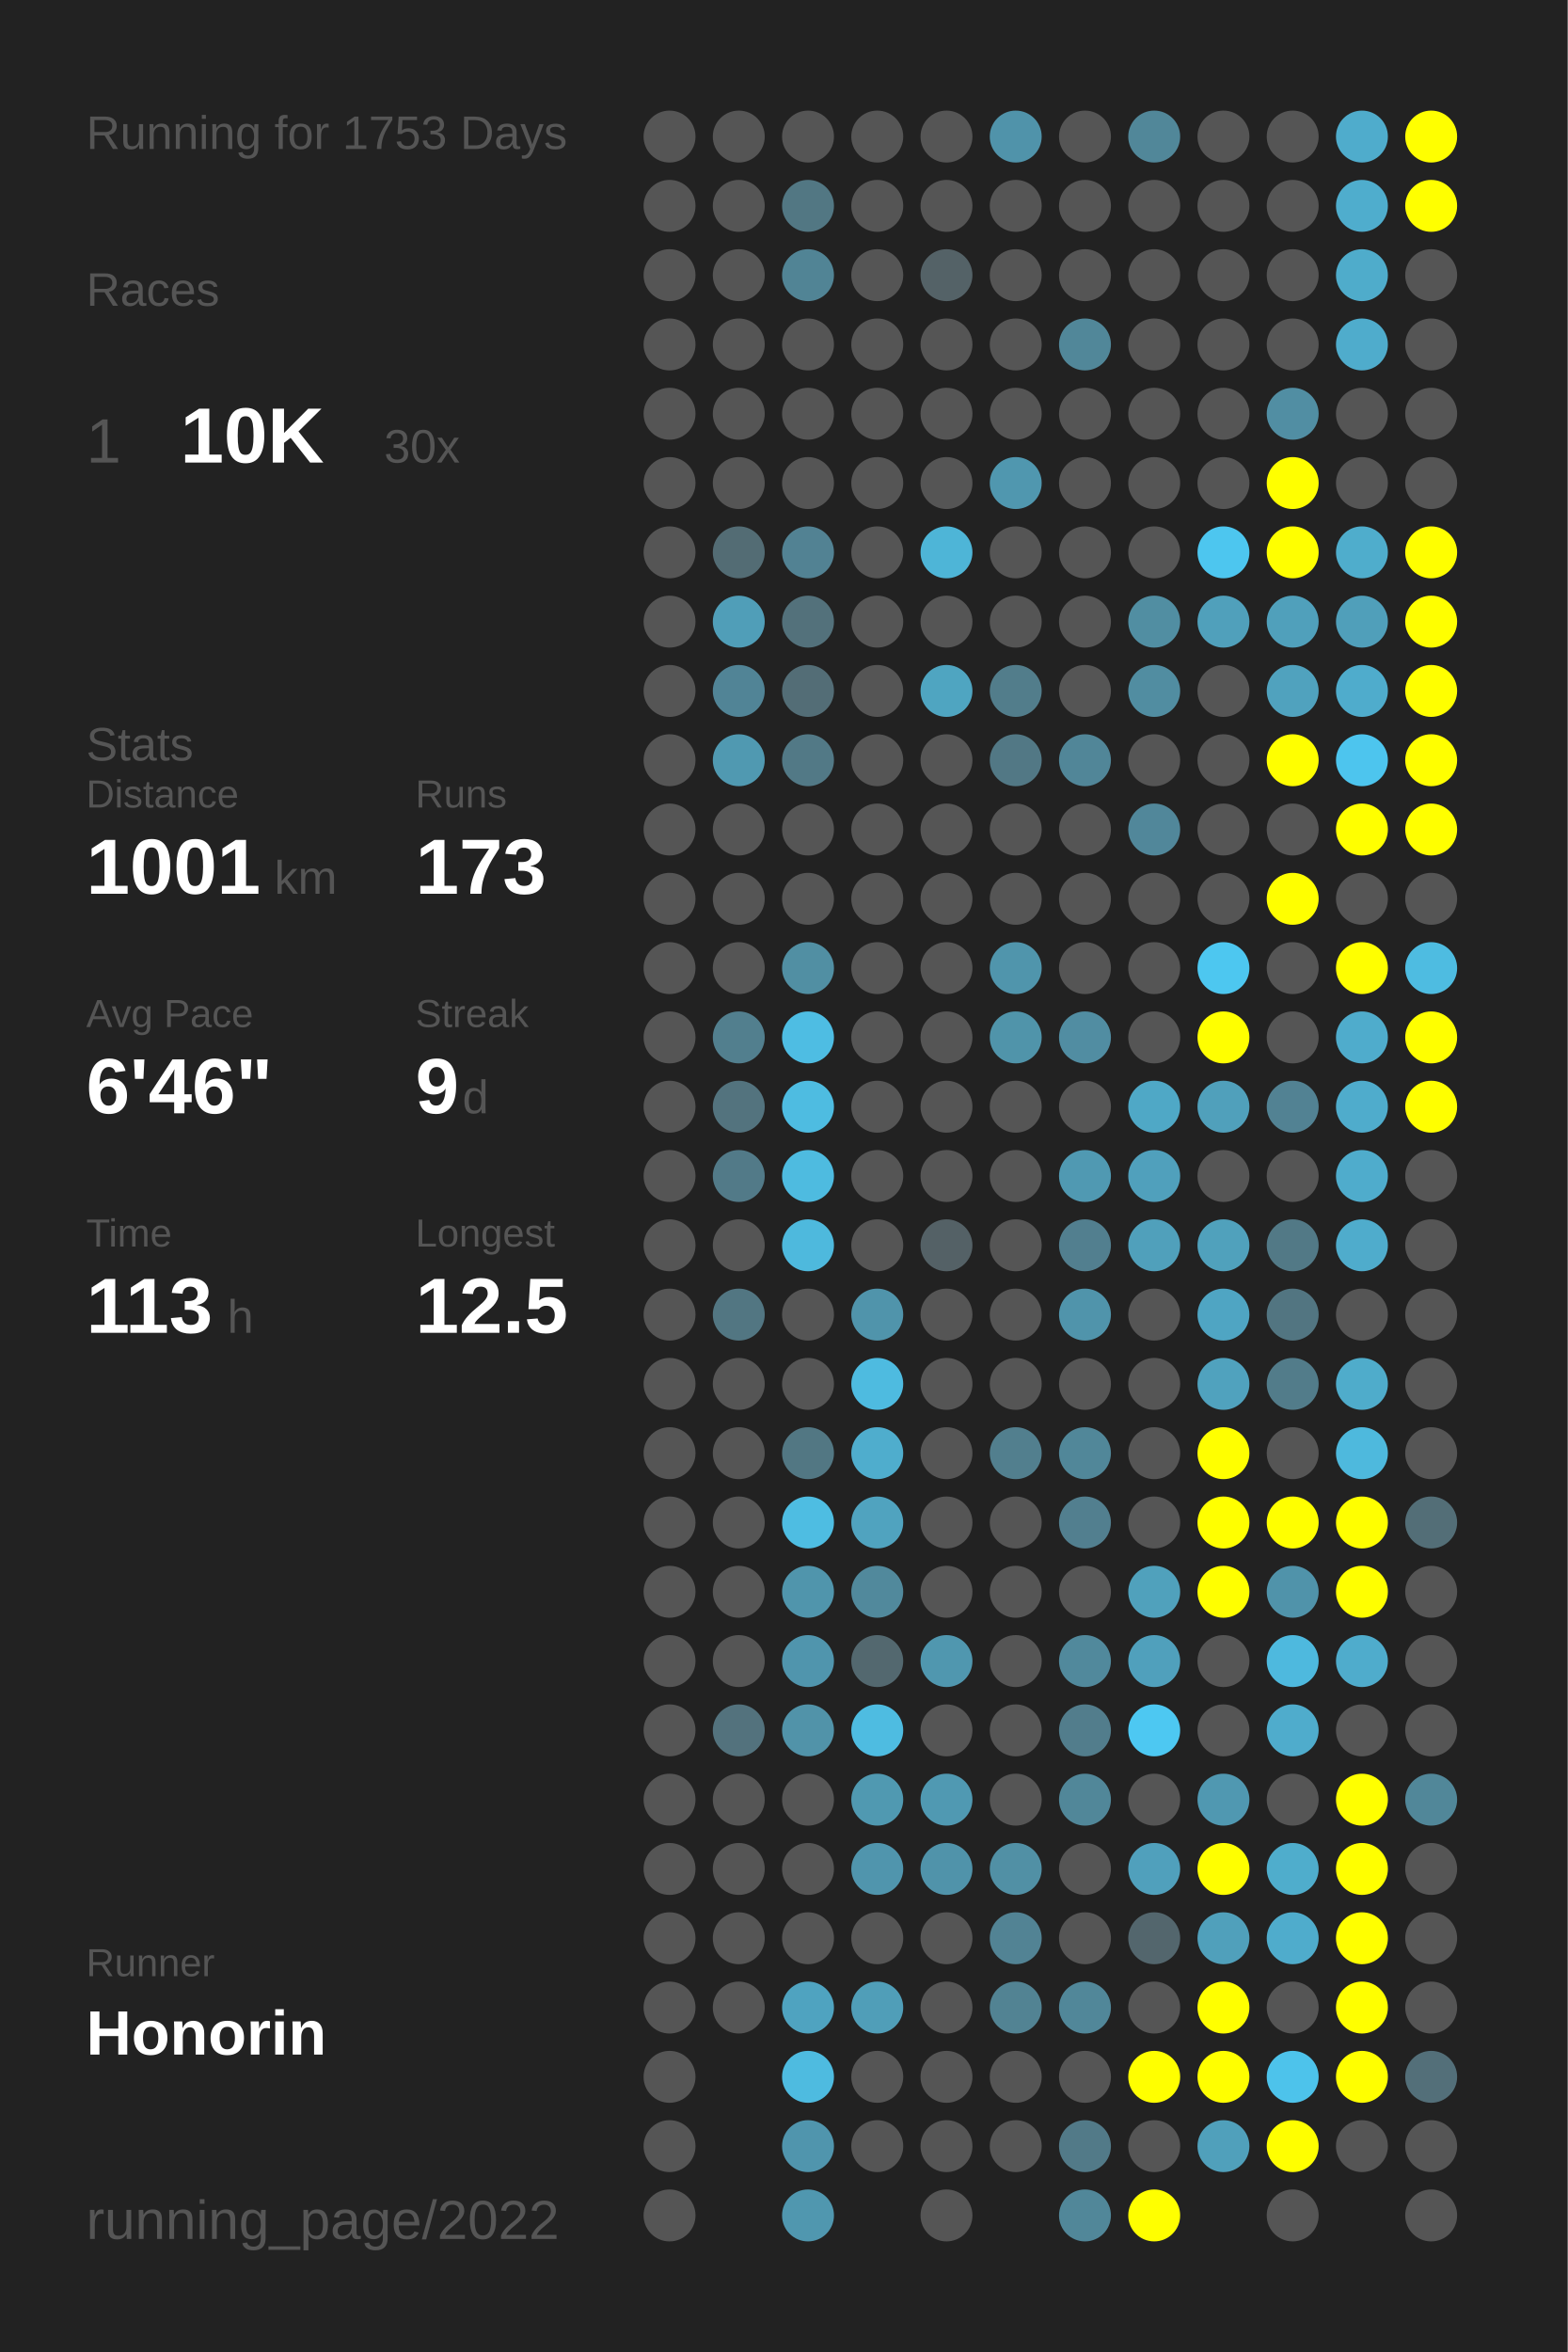
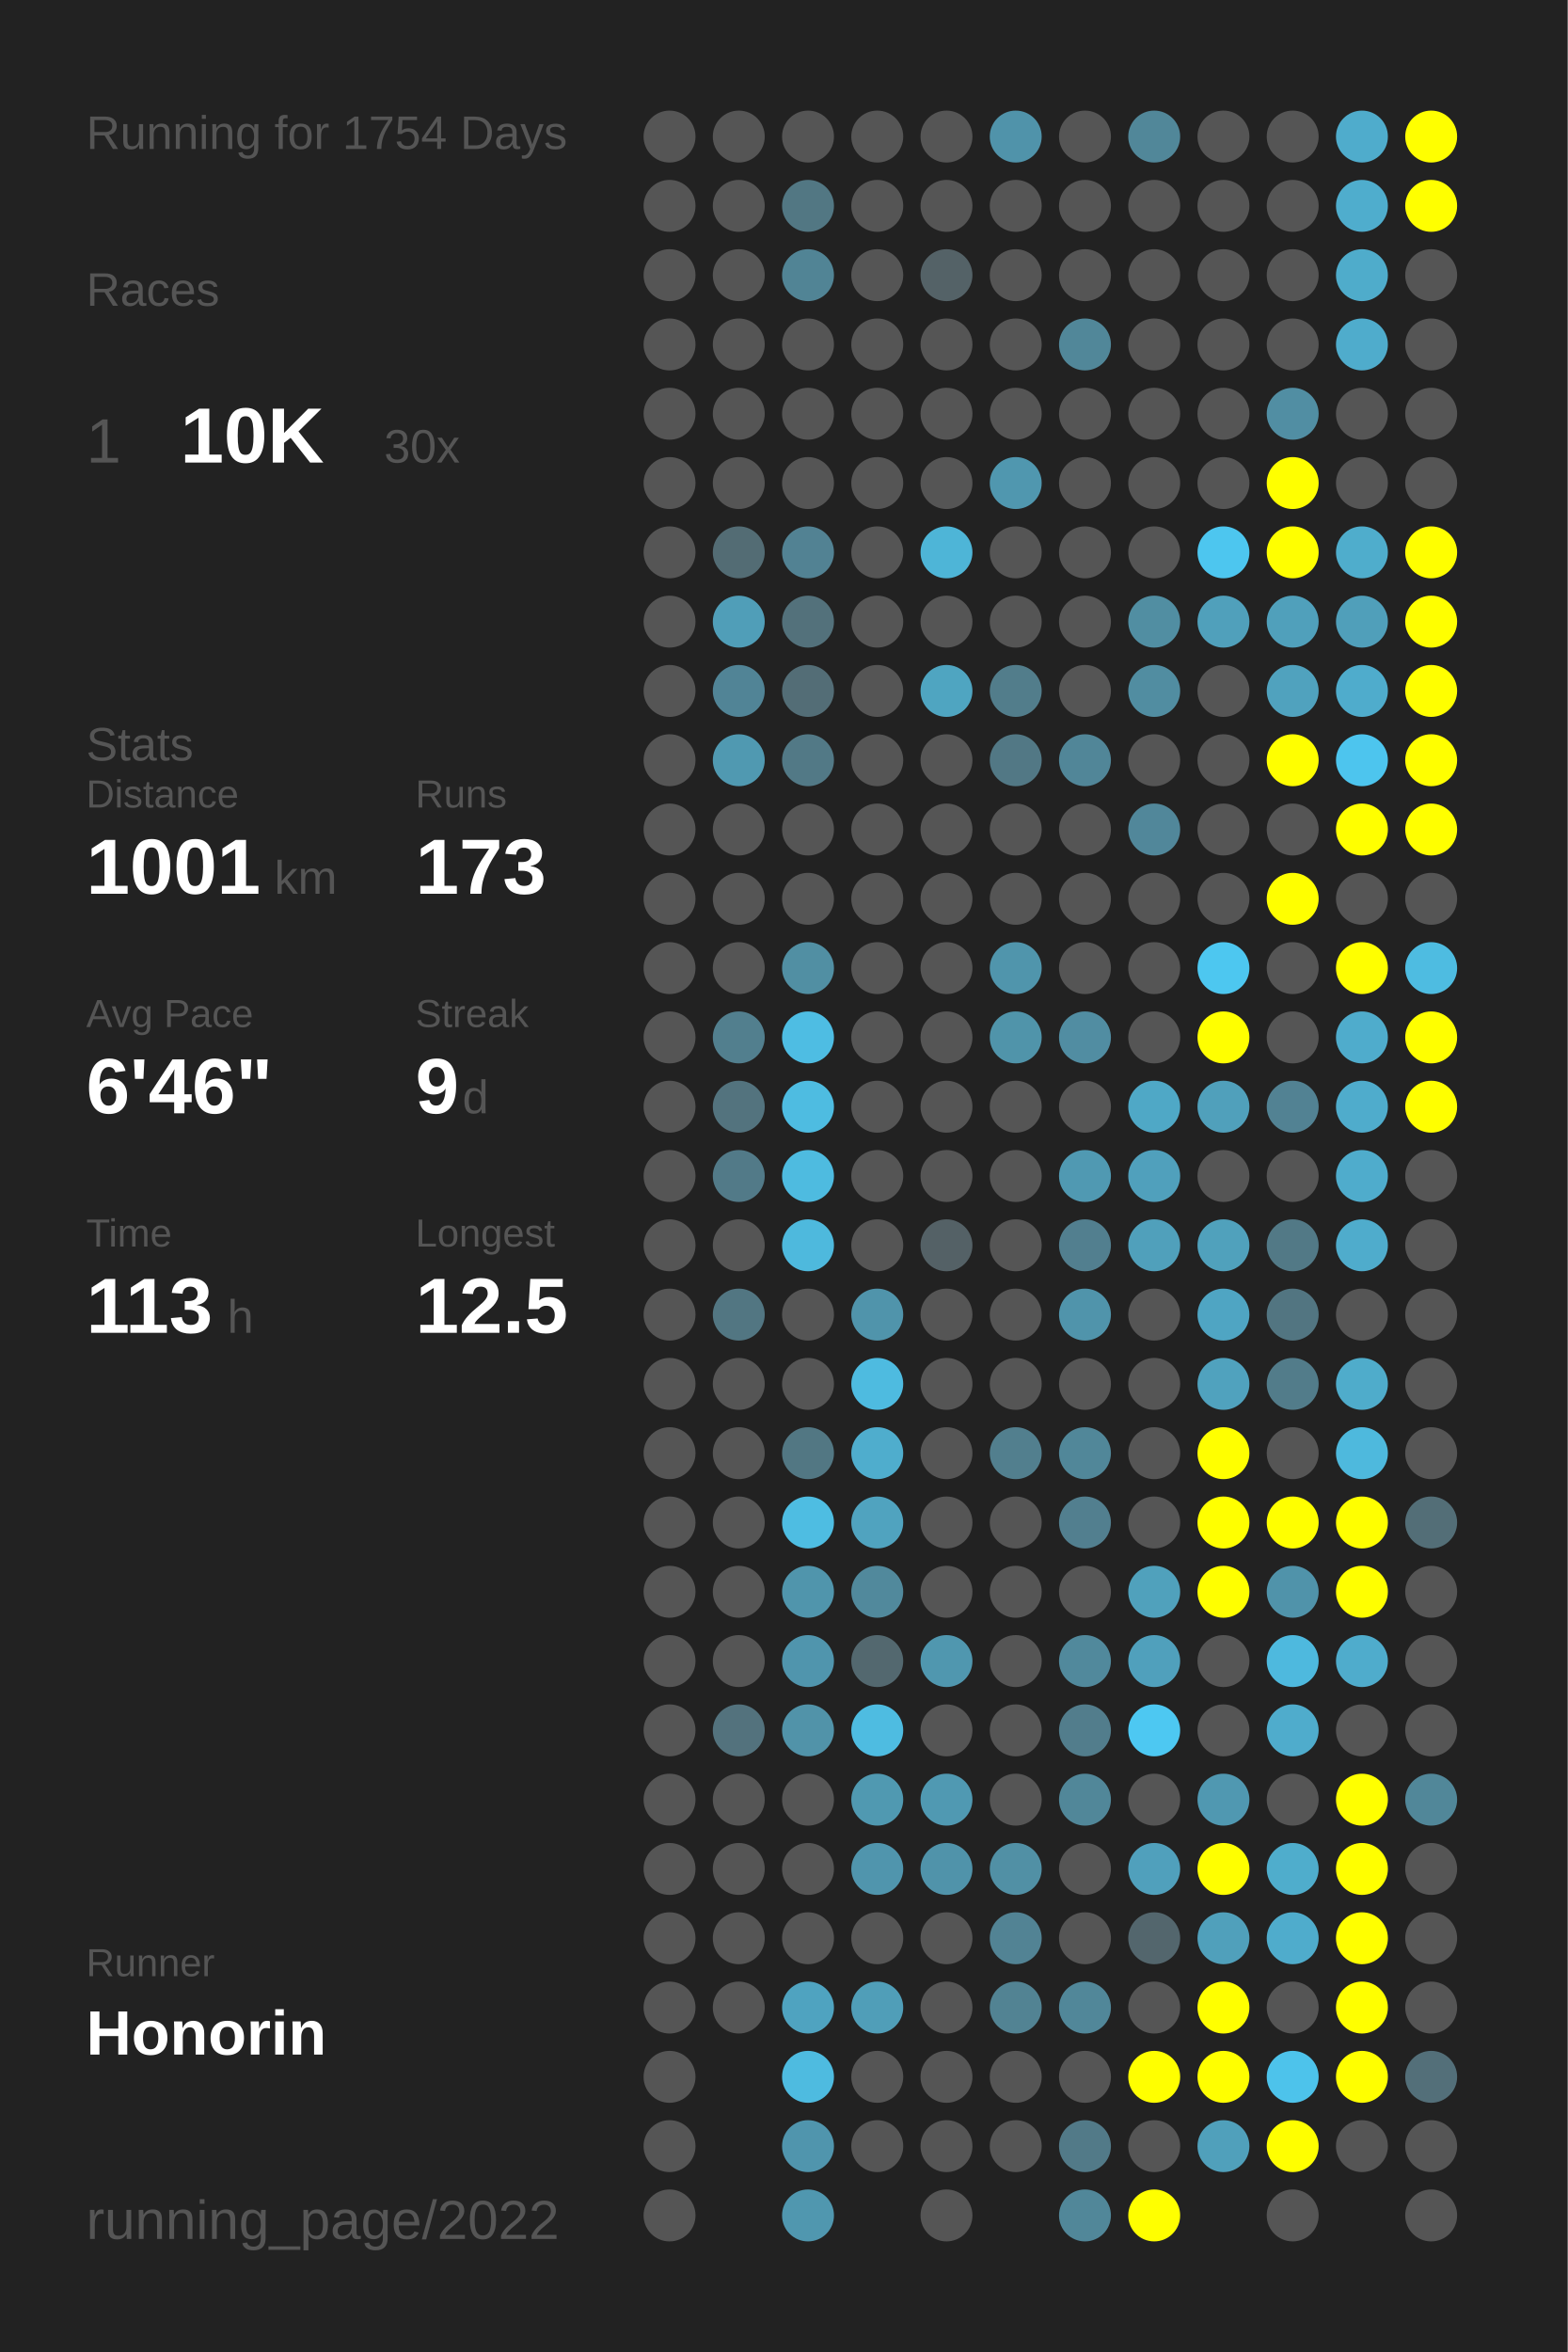
<svg xmlns="http://www.w3.org/2000/svg" baseProfile="full" height="300mm" version="1.1" viewBox="0,0,200,300" width="200mm">
  <defs />
  <rect fill="#222222" height="300" width="200" x="0" y="0" />
-   <text fill="#555555" style="font-size:6px; font-family:Arial;" x="11" y="19">Running for 1753 Days</text>
+   <text fill="#555555" style="font-size:6px; font-family:Arial;" x="11" y="19">Running for 1754 Days</text>
  <text fill="#555555" style="font-size:6px; font-family:Arial;" x="11" y="39">Races</text>
  <text fill="#555555" style="font-size:8px; font-family:Arial;" x="11" y="59">1</text>
  <text fill="#FFFFFF" style="font-size:10px; font-family:Arial; font-weight:bold;" x="23" y="59">10K</text>
  <text fill="#555555" style="font-size:6px; font-family:Arial;" x="49" y="59">30x</text>
  <text fill="#555555" style="font-size:6px; font-family:Arial;" x="11" y="97">Stats</text>
  <text fill="#555555" style="font-size:5px; font-family:Arial;" x="11" y="103">Distance</text>
  <text fill="#FFFFFF" style="font-size:10px; font-family:Arial; font-weight:bold;" x="11" y="114">1001</text>
  <text fill="#555555" style="font-size:6px; font-family:Arial;" x="35" y="114">km</text>
  <text fill="#555555" style="font-size:5px; font-family:Arial;" x="53" y="103">Runs</text>
  <text fill="#FFFFFF" style="font-size:10px; font-family:Arial; font-weight:bold;" x="53" y="114">173</text>
  <text fill="#555555" style="font-size:5px; font-family:Arial;" x="11" y="131">Avg Pace</text>
  <text fill="#FFFFFF" style="font-size:10px; font-family:Arial; font-weight:bold;" x="11" y="142">6'46"</text>
  <text fill="#555555" style="font-size:5px; font-family:Arial;" x="53" y="131">Streak</text>
  <text fill="#FFFFFF" style="font-size:10px; font-family:Arial; font-weight:bold;" x="53" y="142">9</text>
  <text fill="#555555" style="font-size:6px; font-family:Arial;" x="59" y="142">d</text>
  <text fill="#555555" style="font-size:5px; font-family:Arial;" x="11" y="159">Time</text>
  <text fill="#FFFFFF" style="font-size:10px; font-family:Arial; font-weight:bold;" x="11" y="170">113</text>
  <text fill="#555555" style="font-size:6px; font-family:Arial;" x="29" y="170">h</text>
  <text fill="#555555" style="font-size:5px; font-family:Arial;" x="53" y="159">Longest</text>
  <text fill="#FFFFFF" style="font-size:10px; font-family:Arial; font-weight:bold;" x="53" y="170">12.5</text>
  <text fill="#555555" style="font-size:5px; font-family:Arial;" x="11" y="252.065">Runner</text>
  <text fill="#FFFFFF" style="font-size:8px; font-family:Arial; font-weight:bold;" x="11" y="262.065">Honorin</text>
  <text fill="#555555" style="font-size:7px; font-family:Arial;" x="11" y="285.581">running_page/2022</text>
  <circle cx="85.417" cy="17.419" fill="#555555" r="3.312" />
  <circle cx="85.417" cy="26.258" fill="#555555" r="3.312" />
  <circle cx="85.417" cy="35.097" fill="#555555" r="3.312" />
  <circle cx="85.417" cy="43.935" fill="#555555" r="3.312" />
  <circle cx="85.417" cy="52.774" fill="#555555" r="3.312" />
  <circle cx="85.417" cy="61.613" fill="#555555" r="3.312" />
  <circle cx="85.417" cy="70.452" fill="#555555" r="3.312" />
  <circle cx="85.417" cy="79.29" fill="#555555" r="3.312" />
  <circle cx="85.417" cy="88.129" fill="#555555" r="3.312" />
  <circle cx="85.417" cy="96.968" fill="#555555" r="3.312" />
  <circle cx="85.417" cy="105.806" fill="#555555" r="3.312" />
  <circle cx="85.417" cy="114.645" fill="#555555" r="3.312" />
  <circle cx="85.417" cy="123.484" fill="#555555" r="3.312" />
  <circle cx="85.417" cy="132.323" fill="#555555" r="3.312" />
  <circle cx="85.417" cy="141.161" fill="#555555" r="3.312" />
  <circle cx="85.417" cy="150" fill="#555555" r="3.312" />
  <circle cx="85.417" cy="158.839" fill="#555555" r="3.312" />
  <circle cx="85.417" cy="167.677" fill="#555555" r="3.312" />
  <circle cx="85.417" cy="176.516" fill="#555555" r="3.312" />
  <circle cx="85.417" cy="185.355" fill="#555555" r="3.312" />
  <circle cx="85.417" cy="194.194" fill="#555555" r="3.312" />
  <circle cx="85.417" cy="203.032" fill="#555555" r="3.312" />
  <circle cx="85.417" cy="211.871" fill="#555555" r="3.312" />
  <circle cx="85.417" cy="220.71" fill="#555555" r="3.312" />
  <circle cx="85.417" cy="229.548" fill="#555555" r="3.312" />
  <circle cx="85.417" cy="238.387" fill="#555555" r="3.312" />
  <circle cx="85.417" cy="247.226" fill="#555555" r="3.312" />
  <circle cx="85.417" cy="256.065" fill="#555555" r="3.312" />
  <circle cx="85.417" cy="264.903" fill="#555555" r="3.312" />
  <circle cx="85.417" cy="273.742" fill="#555555" r="3.312" />
  <circle cx="85.417" cy="282.581" fill="#555555" r="3.312" />
  <circle cx="94.25" cy="17.419" fill="#555555" r="3.312" />
  <circle cx="94.25" cy="26.258" fill="#555555" r="3.312" />
  <circle cx="94.25" cy="35.097" fill="#555555" r="3.312" />
  <circle cx="94.25" cy="43.935" fill="#555555" r="3.312" />
  <circle cx="94.25" cy="52.774" fill="#555555" r="3.312" />
  <circle cx="94.25" cy="61.613" fill="#555555" r="3.312" />
  <circle cx="94.25" cy="70.452" fill="#536c74" r="3.312" />
  <circle cx="94.25" cy="79.29" fill="#509eb8" r="3.312" />
  <circle cx="94.25" cy="88.129" fill="#518496" r="3.312" />
  <circle cx="94.25" cy="96.968" fill="#5099b1" r="3.312" />
  <circle cx="94.25" cy="105.806" fill="#555555" r="3.312" />
  <circle cx="94.25" cy="114.645" fill="#555555" r="3.312" />
  <circle cx="94.25" cy="123.484" fill="#555555" r="3.312" />
  <circle cx="94.25" cy="132.323" fill="#527f8e" r="3.312" />
  <circle cx="94.25" cy="141.161" fill="#53737e" r="3.312" />
  <circle cx="94.25" cy="150" fill="#527a88" r="3.312" />
  <circle cx="94.25" cy="158.839" fill="#555555" r="3.312" />
  <circle cx="94.25" cy="167.677" fill="#527682" r="3.312" />
  <circle cx="94.25" cy="176.516" fill="#555555" r="3.312" />
  <circle cx="94.25" cy="185.355" fill="#555555" r="3.312" />
  <circle cx="94.25" cy="194.194" fill="#555555" r="3.312" />
  <circle cx="94.25" cy="203.032" fill="#555555" r="3.312" />
  <circle cx="94.25" cy="211.871" fill="#555555" r="3.312" />
  <circle cx="94.25" cy="220.71" fill="#53727d" r="3.312" />
  <circle cx="94.25" cy="229.548" fill="#555555" r="3.312" />
  <circle cx="94.25" cy="238.387" fill="#555555" r="3.312" />
  <circle cx="94.25" cy="247.226" fill="#555555" r="3.312" />
  <circle cx="94.25" cy="256.065" fill="#555555" r="3.312" />
  <circle cx="103.083" cy="17.419" fill="#555555" r="3.312" />
  <circle cx="103.083" cy="26.258" fill="#527783" r="3.312" />
  <circle cx="103.083" cy="35.097" fill="#518495" r="3.312" />
  <circle cx="103.083" cy="43.935" fill="#555555" r="3.312" />
  <circle cx="103.083" cy="52.774" fill="#555555" r="3.312" />
  <circle cx="103.083" cy="61.613" fill="#555555" r="3.312" />
  <circle cx="103.083" cy="70.452" fill="#528293" r="3.312" />
  <circle cx="103.083" cy="79.29" fill="#53717b" r="3.312" />
  <circle cx="103.083" cy="88.129" fill="#536d76" r="3.312" />
  <circle cx="103.083" cy="96.968" fill="#527986" r="3.312" />
  <circle cx="103.083" cy="105.806" fill="#555555" r="3.312" />
  <circle cx="103.083" cy="114.645" fill="#555555" r="3.312" />
  <circle cx="103.083" cy="123.484" fill="#518fa3" r="3.312" />
  <circle cx="103.083" cy="132.323" fill="#4ebde3" r="3.312" />
  <circle cx="103.083" cy="141.161" fill="#4ebce1" r="3.312" />
  <circle cx="103.083" cy="150" fill="#4ebbe0" r="3.312" />
  <circle cx="103.083" cy="158.839" fill="#4eb9dd" r="3.312" />
  <circle cx="103.083" cy="167.677" fill="#555555" r="3.312" />
  <circle cx="103.083" cy="176.516" fill="#555555" r="3.312" />
  <circle cx="103.083" cy="185.355" fill="#527783" r="3.312" />
  <circle cx="103.083" cy="194.194" fill="#4ebde2" r="3.312" />
  <circle cx="103.083" cy="203.032" fill="#5095ac" r="3.312" />
  <circle cx="103.083" cy="211.871" fill="#5095ad" r="3.312" />
  <circle cx="103.083" cy="220.71" fill="#5193a9" r="3.312" />
  <circle cx="103.083" cy="229.548" fill="#555555" r="3.312" />
  <circle cx="103.083" cy="238.387" fill="#555555" r="3.312" />
  <circle cx="103.083" cy="247.226" fill="#555555" r="3.312" />
  <circle cx="103.083" cy="256.065" fill="#4fa3c0" r="3.312" />
  <circle cx="103.083" cy="264.903" fill="#4ebbe0" r="3.312" />
  <circle cx="103.083" cy="273.742" fill="#5095ad" r="3.312" />
  <circle cx="103.083" cy="282.581" fill="#5097af" r="3.312" />
  <circle cx="111.917" cy="17.419" fill="#555555" r="3.312" />
  <circle cx="111.917" cy="26.258" fill="#555555" r="3.312" />
  <circle cx="111.917" cy="35.097" fill="#555555" r="3.312" />
  <circle cx="111.917" cy="43.935" fill="#555555" r="3.312" />
  <circle cx="111.917" cy="52.774" fill="#555555" r="3.312" />
  <circle cx="111.917" cy="61.613" fill="#555555" r="3.312" />
  <circle cx="111.917" cy="70.452" fill="#555555" r="3.312" />
  <circle cx="111.917" cy="79.29" fill="#555555" r="3.312" />
  <circle cx="111.917" cy="88.129" fill="#555555" r="3.312" />
  <circle cx="111.917" cy="96.968" fill="#555555" r="3.312" />
  <circle cx="111.917" cy="105.806" fill="#555555" r="3.312" />
  <circle cx="111.917" cy="114.645" fill="#555555" r="3.312" />
  <circle cx="111.917" cy="123.484" fill="#555555" r="3.312" />
  <circle cx="111.917" cy="132.323" fill="#555555" r="3.312" />
  <circle cx="111.917" cy="141.161" fill="#555555" r="3.312" />
  <circle cx="111.917" cy="150" fill="#555555" r="3.312" />
  <circle cx="111.917" cy="158.839" fill="#555555" r="3.312" />
  <circle cx="111.917" cy="167.677" fill="#5094ab" r="3.312" />
  <circle cx="111.917" cy="176.516" fill="#4ebbe0" r="3.312" />
  <circle cx="111.917" cy="185.355" fill="#4fadcd" r="3.312" />
  <circle cx="111.917" cy="194.194" fill="#50a3bf" r="3.312" />
  <circle cx="111.917" cy="203.032" fill="#51899c" r="3.312" />
  <circle cx="111.917" cy="211.871" fill="#53686f" r="3.312" />
  <circle cx="111.917" cy="220.71" fill="#4ebce1" r="3.312" />
  <circle cx="111.917" cy="229.548" fill="#5099b1" r="3.312" />
  <circle cx="111.917" cy="238.387" fill="#5095ad" r="3.312" />
  <circle cx="111.917" cy="247.226" fill="#555555" r="3.312" />
  <circle cx="111.917" cy="256.065" fill="#509eb8" r="3.312" />
  <circle cx="111.917" cy="264.903" fill="#555555" r="3.312" />
  <circle cx="111.917" cy="273.742" fill="#555555" r="3.312" />
  <circle cx="120.75" cy="17.419" fill="#555555" r="3.312" />
  <circle cx="120.75" cy="26.258" fill="#555555" r="3.312" />
  <circle cx="120.75" cy="35.097" fill="#546267" r="3.312" />
  <circle cx="120.75" cy="43.935" fill="#555555" r="3.312" />
  <circle cx="120.75" cy="52.774" fill="#555555" r="3.312" />
  <circle cx="120.75" cy="61.613" fill="#555555" r="3.312" />
  <circle cx="120.75" cy="70.452" fill="#4eb5d7" r="3.312" />
  <circle cx="120.75" cy="79.29" fill="#555555" r="3.312" />
  <circle cx="120.75" cy="88.129" fill="#4fa5c1" r="3.312" />
  <circle cx="120.75" cy="96.968" fill="#555555" r="3.312" />
  <circle cx="120.75" cy="105.806" fill="#555555" r="3.312" />
  <circle cx="120.75" cy="114.645" fill="#555555" r="3.312" />
  <circle cx="120.75" cy="123.484" fill="#555555" r="3.312" />
  <circle cx="120.75" cy="132.323" fill="#555555" r="3.312" />
  <circle cx="120.75" cy="141.161" fill="#555555" r="3.312" />
  <circle cx="120.75" cy="150" fill="#555555" r="3.312" />
  <circle cx="120.75" cy="158.839" fill="#546166" r="3.312" />
  <circle cx="120.75" cy="167.677" fill="#555555" r="3.312" />
  <circle cx="120.75" cy="176.516" fill="#555555" r="3.312" />
  <circle cx="120.75" cy="185.355" fill="#555555" r="3.312" />
  <circle cx="120.75" cy="194.194" fill="#555555" r="3.312" />
  <circle cx="120.75" cy="203.032" fill="#555555" r="3.312" />
  <circle cx="120.75" cy="211.871" fill="#5097af" r="3.312" />
  <circle cx="120.75" cy="220.71" fill="#555555" r="3.312" />
  <circle cx="120.75" cy="229.548" fill="#5099b2" r="3.312" />
  <circle cx="120.75" cy="238.387" fill="#5093aa" r="3.312" />
  <circle cx="120.75" cy="247.226" fill="#555555" r="3.312" />
  <circle cx="120.75" cy="256.065" fill="#555555" r="3.312" />
  <circle cx="120.75" cy="264.903" fill="#555555" r="3.312" />
  <circle cx="120.75" cy="273.742" fill="#555555" r="3.312" />
  <circle cx="120.75" cy="282.581" fill="#555555" r="3.312" />
  <circle cx="129.583" cy="17.419" fill="#5093aa" r="3.312" />
  <circle cx="129.583" cy="26.258" fill="#555555" r="3.312" />
  <circle cx="129.583" cy="35.097" fill="#555555" r="3.312" />
  <circle cx="129.583" cy="43.935" fill="#555555" r="3.312" />
  <circle cx="129.583" cy="52.774" fill="#555555" r="3.312" />
  <circle cx="129.583" cy="61.613" fill="#5097af" r="3.312" />
  <circle cx="129.583" cy="70.452" fill="#555555" r="3.312" />
  <circle cx="129.583" cy="79.29" fill="#555555" r="3.312" />
  <circle cx="129.583" cy="88.129" fill="#527d8b" r="3.312" />
  <circle cx="129.583" cy="96.968" fill="#527885" r="3.312" />
  <circle cx="129.583" cy="105.806" fill="#555555" r="3.312" />
  <circle cx="129.583" cy="114.645" fill="#555555" r="3.312" />
  <circle cx="129.583" cy="123.484" fill="#5095ac" r="3.312" />
  <circle cx="129.583" cy="132.323" fill="#5094aa" r="3.312" />
  <circle cx="129.583" cy="141.161" fill="#555555" r="3.312" />
  <circle cx="129.583" cy="150" fill="#555555" r="3.312" />
  <circle cx="129.583" cy="158.839" fill="#555555" r="3.312" />
  <circle cx="129.583" cy="167.677" fill="#555555" r="3.312" />
  <circle cx="129.583" cy="176.516" fill="#555555" r="3.312" />
  <circle cx="129.583" cy="185.355" fill="#527f8e" r="3.312" />
  <circle cx="129.583" cy="194.194" fill="#555555" r="3.312" />
  <circle cx="129.583" cy="203.032" fill="#555555" r="3.312" />
  <circle cx="129.583" cy="211.871" fill="#555555" r="3.312" />
  <circle cx="129.583" cy="220.71" fill="#555555" r="3.312" />
  <circle cx="129.583" cy="229.548" fill="#555555" r="3.312" />
  <circle cx="129.583" cy="238.387" fill="#5190a5" r="3.312" />
  <circle cx="129.583" cy="247.226" fill="#528394" r="3.312" />
  <circle cx="129.583" cy="256.065" fill="#528393" r="3.312" />
  <circle cx="129.583" cy="264.903" fill="#555555" r="3.312" />
  <circle cx="129.583" cy="273.742" fill="#555555" r="3.312" />
  <circle cx="138.417" cy="17.419" fill="#555555" r="3.312" />
  <circle cx="138.417" cy="26.258" fill="#555555" r="3.312" />
  <circle cx="138.417" cy="35.097" fill="#555555" r="3.312" />
  <circle cx="138.417" cy="43.935" fill="#518799" r="3.312" />
  <circle cx="138.417" cy="52.774" fill="#555555" r="3.312" />
  <circle cx="138.417" cy="61.613" fill="#555555" r="3.312" />
  <circle cx="138.417" cy="70.452" fill="#555555" r="3.312" />
  <circle cx="138.417" cy="79.29" fill="#555555" r="3.312" />
  <circle cx="138.417" cy="88.129" fill="#555555" r="3.312" />
  <circle cx="138.417" cy="96.968" fill="#518698" r="3.312" />
  <circle cx="138.417" cy="105.806" fill="#555555" r="3.312" />
  <circle cx="138.417" cy="114.645" fill="#555555" r="3.312" />
  <circle cx="138.417" cy="123.484" fill="#555555" r="3.312" />
  <circle cx="138.417" cy="132.323" fill="#518da2" r="3.312" />
  <circle cx="138.417" cy="141.161" fill="#555555" r="3.312" />
  <circle cx="138.417" cy="150" fill="#5099b2" r="3.312" />
  <circle cx="138.417" cy="158.839" fill="#527f8f" r="3.312" />
  <circle cx="138.417" cy="167.677" fill="#5094ab" r="3.312" />
  <circle cx="138.417" cy="176.516" fill="#555555" r="3.312" />
  <circle cx="138.417" cy="185.355" fill="#518799" r="3.312" />
  <circle cx="138.417" cy="194.194" fill="#527f8f" r="3.312" />
  <circle cx="138.417" cy="203.032" fill="#555555" r="3.312" />
  <circle cx="138.417" cy="211.871" fill="#51899c" r="3.312" />
  <circle cx="138.417" cy="220.71" fill="#527d8c" r="3.312" />
  <circle cx="138.417" cy="229.548" fill="#518799" r="3.312" />
  <circle cx="138.417" cy="238.387" fill="#555555" r="3.312" />
  <circle cx="138.417" cy="247.226" fill="#555555" r="3.312" />
  <circle cx="138.417" cy="256.065" fill="#518799" r="3.312" />
  <circle cx="138.417" cy="264.903" fill="#555555" r="3.312" />
  <circle cx="138.417" cy="273.742" fill="#527a88" r="3.312" />
  <circle cx="138.417" cy="282.581" fill="#518799" r="3.312" />
  <circle cx="147.25" cy="17.419" fill="#518799" r="3.312" />
  <circle cx="147.25" cy="26.258" fill="#555555" r="3.312" />
  <circle cx="147.25" cy="35.097" fill="#555555" r="3.312" />
  <circle cx="147.25" cy="43.935" fill="#555555" r="3.312" />
  <circle cx="147.25" cy="52.774" fill="#555555" r="3.312" />
  <circle cx="147.25" cy="61.613" fill="#555555" r="3.312" />
  <circle cx="147.25" cy="70.452" fill="#555555" r="3.312" />
  <circle cx="147.25" cy="79.29" fill="#518ea2" r="3.312" />
  <circle cx="147.25" cy="88.129" fill="#518da1" r="3.312" />
  <circle cx="147.25" cy="96.968" fill="#555555" r="3.312" />
  <circle cx="147.25" cy="105.806" fill="#51879a" r="3.312" />
  <circle cx="147.25" cy="114.645" fill="#555555" r="3.312" />
  <circle cx="147.25" cy="123.484" fill="#555555" r="3.312" />
  <circle cx="147.25" cy="132.323" fill="#555555" r="3.312" />
  <circle cx="147.25" cy="141.161" fill="#4fa8c6" r="3.312" />
  <circle cx="147.25" cy="150" fill="#50a0bc" r="3.312" />
  <circle cx="147.25" cy="158.839" fill="#50a0bb" r="3.312" />
  <circle cx="147.25" cy="167.677" fill="#555555" r="3.312" />
  <circle cx="147.25" cy="176.516" fill="#555555" r="3.312" />
  <circle cx="147.25" cy="185.355" fill="#555555" r="3.312" />
  <circle cx="147.25" cy="194.194" fill="#555555" r="3.312" />
  <circle cx="147.25" cy="203.032" fill="#50a1bc" r="3.312" />
  <circle cx="147.25" cy="211.871" fill="#50a0bc" r="3.312" />
  <circle cx="147.25" cy="220.71" fill="#4dc8f2" r="3.312" />
  <circle cx="147.25" cy="229.548" fill="#555555" r="3.312" />
  <circle cx="147.25" cy="238.387" fill="#50a0bc" r="3.312" />
  <circle cx="147.25" cy="247.226" fill="#53666d" r="3.312" />
  <circle cx="147.25" cy="256.065" fill="#555555" r="3.312" />
  <circle cx="147.25" cy="264.903" fill="#FFFF00" r="3.312" />
  <circle cx="147.25" cy="273.742" fill="#555555" r="3.312" />
  <circle cx="147.25" cy="282.581" fill="#FFFF00" r="3.312" />
  <circle cx="156.083" cy="17.419" fill="#555555" r="3.312" />
  <circle cx="156.083" cy="26.258" fill="#555555" r="3.312" />
  <circle cx="156.083" cy="35.097" fill="#555555" r="3.312" />
  <circle cx="156.083" cy="43.935" fill="#555555" r="3.312" />
  <circle cx="156.083" cy="52.774" fill="#555555" r="3.312" />
  <circle cx="156.083" cy="61.613" fill="#555555" r="3.312" />
  <circle cx="156.083" cy="70.452" fill="#4dc6ef" r="3.312" />
  <circle cx="156.083" cy="79.29" fill="#50a0bb" r="3.312" />
  <circle cx="156.083" cy="88.129" fill="#555555" r="3.312" />
  <circle cx="156.083" cy="96.968" fill="#555555" r="3.312" />
  <circle cx="156.083" cy="105.806" fill="#555555" r="3.312" />
  <circle cx="156.083" cy="114.645" fill="#555555" r="3.312" />
  <circle cx="156.083" cy="123.484" fill="#4dc7f0" r="3.312" />
  <circle cx="156.083" cy="132.323" fill="#FFFF00" r="3.312" />
  <circle cx="156.083" cy="141.161" fill="#50a0bb" r="3.312" />
  <circle cx="156.083" cy="150" fill="#555555" r="3.312" />
  <circle cx="156.083" cy="158.839" fill="#50a1bc" r="3.312" />
  <circle cx="156.083" cy="167.677" fill="#4fa5c3" r="3.312" />
  <circle cx="156.083" cy="176.516" fill="#50a2be" r="3.312" />
  <circle cx="156.083" cy="185.355" fill="#FFFF00" r="3.312" />
  <circle cx="156.083" cy="194.194" fill="#FFFF00" r="3.312" />
  <circle cx="156.083" cy="203.032" fill="#FFFF00" r="3.312" />
  <circle cx="156.083" cy="211.871" fill="#555555" r="3.312" />
  <circle cx="156.083" cy="220.71" fill="#555555" r="3.312" />
  <circle cx="156.083" cy="229.548" fill="#5098b1" r="3.312" />
  <circle cx="156.083" cy="238.387" fill="#FFFF00" r="3.312" />
  <circle cx="156.083" cy="247.226" fill="#50a0bb" r="3.312" />
  <circle cx="156.083" cy="256.065" fill="#FFFF00" r="3.312" />
  <circle cx="156.083" cy="264.903" fill="#FFFF00" r="3.312" />
  <circle cx="156.083" cy="273.742" fill="#50a0bb" r="3.312" />
  <circle cx="164.917" cy="17.419" fill="#555555" r="3.312" />
  <circle cx="164.917" cy="26.258" fill="#555555" r="3.312" />
  <circle cx="164.917" cy="35.097" fill="#555555" r="3.312" />
  <circle cx="164.917" cy="43.935" fill="#555555" r="3.312" />
  <circle cx="164.917" cy="52.774" fill="#518ea3" r="3.312" />
  <circle cx="164.917" cy="61.613" fill="#FFFF00" r="3.312" />
  <circle cx="164.917" cy="70.452" fill="#FFFF00" r="3.312" />
  <circle cx="164.917" cy="79.29" fill="#50a0bb" r="3.312" />
  <circle cx="164.917" cy="88.129" fill="#50a2be" r="3.312" />
  <circle cx="164.917" cy="96.968" fill="#FFFF00" r="3.312" />
  <circle cx="164.917" cy="105.806" fill="#555555" r="3.312" />
  <circle cx="164.917" cy="114.645" fill="#FFFF00" r="3.312" />
  <circle cx="164.917" cy="123.484" fill="#555555" r="3.312" />
  <circle cx="164.917" cy="132.323" fill="#555555" r="3.312" />
  <circle cx="164.917" cy="141.161" fill="#528293" r="3.312" />
  <circle cx="164.917" cy="150" fill="#555555" r="3.312" />
  <circle cx="164.917" cy="158.839" fill="#527986" r="3.312" />
  <circle cx="164.917" cy="167.677" fill="#527581" r="3.312" />
  <circle cx="164.917" cy="176.516" fill="#527c8a" r="3.312" />
  <circle cx="164.917" cy="185.355" fill="#555555" r="3.312" />
  <circle cx="164.917" cy="194.194" fill="#FFFF00" r="3.312" />
  <circle cx="164.917" cy="203.032" fill="#5093aa" r="3.312" />
  <circle cx="164.917" cy="211.871" fill="#4eb9de" r="3.312" />
  <circle cx="164.917" cy="220.71" fill="#4faccc" r="3.312" />
  <circle cx="164.917" cy="229.548" fill="#555555" r="3.312" />
  <circle cx="164.917" cy="238.387" fill="#4fadcc" r="3.312" />
  <circle cx="164.917" cy="247.226" fill="#4faccc" r="3.312" />
  <circle cx="164.917" cy="256.065" fill="#555555" r="3.312" />
  <circle cx="164.917" cy="264.903" fill="#4dc3eb" r="3.312" />
  <circle cx="164.917" cy="273.742" fill="#FFFF00" r="3.312" />
  <circle cx="164.917" cy="282.581" fill="#555555" r="3.312" />
  <circle cx="173.75" cy="17.419" fill="#4faccc" r="3.312" />
  <circle cx="173.75" cy="26.258" fill="#4fadcd" r="3.312" />
  <circle cx="173.75" cy="35.097" fill="#4faccb" r="3.312" />
  <circle cx="173.75" cy="43.935" fill="#4faccc" r="3.312" />
  <circle cx="173.75" cy="52.774" fill="#555555" r="3.312" />
  <circle cx="173.75" cy="61.613" fill="#555555" r="3.312" />
  <circle cx="173.75" cy="70.452" fill="#4fadcc" r="3.312" />
  <circle cx="173.75" cy="79.29" fill="#509fba" r="3.312" />
  <circle cx="173.75" cy="88.129" fill="#4faccc" r="3.312" />
  <circle cx="173.75" cy="96.968" fill="#4dc5ee" r="3.312" />
  <circle cx="173.75" cy="105.806" fill="#FFFF00" r="3.312" />
  <circle cx="173.75" cy="114.645" fill="#555555" r="3.312" />
  <circle cx="173.75" cy="123.484" fill="#FFFF00" r="3.312" />
  <circle cx="173.75" cy="132.323" fill="#4faccc" r="3.312" />
  <circle cx="173.75" cy="141.161" fill="#4faccc" r="3.312" />
  <circle cx="173.75" cy="150" fill="#4faccc" r="3.312" />
  <circle cx="173.75" cy="158.839" fill="#4faccc" r="3.312" />
  <circle cx="173.75" cy="167.677" fill="#555555" r="3.312" />
  <circle cx="173.75" cy="176.516" fill="#4faccb" r="3.312" />
  <circle cx="173.75" cy="185.355" fill="#4eb9dd" r="3.312" />
  <circle cx="173.75" cy="194.194" fill="#FFFF00" r="3.312" />
  <circle cx="173.75" cy="203.032" fill="#FFFF00" r="3.312" />
  <circle cx="173.75" cy="211.871" fill="#4faccc" r="3.312" />
  <circle cx="173.75" cy="220.71" fill="#555555" r="3.312" />
  <circle cx="173.75" cy="229.548" fill="#FFFF00" r="3.312" />
  <circle cx="173.75" cy="238.387" fill="#FFFF00" r="3.312" />
  <circle cx="173.75" cy="247.226" fill="#FFFF00" r="3.312" />
  <circle cx="173.75" cy="256.065" fill="#FFFF00" r="3.312" />
  <circle cx="173.75" cy="264.903" fill="#FFFF00" r="3.312" />
  <circle cx="173.75" cy="273.742" fill="#555555" r="3.312" />
  <circle cx="182.583" cy="17.419" fill="#FFFF00" r="3.312" />
  <circle cx="182.583" cy="26.258" fill="#FFFF00" r="3.312" />
  <circle cx="182.583" cy="35.097" fill="#555555" r="3.312" />
  <circle cx="182.583" cy="43.935" fill="#555555" r="3.312" />
  <circle cx="182.583" cy="52.774" fill="#555555" r="3.312" />
  <circle cx="182.583" cy="61.613" fill="#555555" r="3.312" />
  <circle cx="182.583" cy="70.452" fill="#FFFF00" r="3.312" />
  <circle cx="182.583" cy="79.29" fill="#FFFF00" r="3.312" />
  <circle cx="182.583" cy="88.129" fill="#FFFF00" r="3.312" />
  <circle cx="182.583" cy="96.968" fill="#FFFF00" r="3.312" />
  <circle cx="182.583" cy="105.806" fill="#FFFF00" r="3.312" />
  <circle cx="182.583" cy="114.645" fill="#555555" r="3.312" />
  <circle cx="182.583" cy="123.484" fill="#4ebce1" r="3.312" />
  <circle cx="182.583" cy="132.323" fill="#FFFF00" r="3.312" />
  <circle cx="182.583" cy="141.161" fill="#FFFF00" r="3.312" />
  <circle cx="182.583" cy="150" fill="#555555" r="3.312" />
  <circle cx="182.583" cy="158.839" fill="#555555" r="3.312" />
  <circle cx="182.583" cy="167.677" fill="#555555" r="3.312" />
  <circle cx="182.583" cy="176.516" fill="#555555" r="3.312" />
  <circle cx="182.583" cy="185.355" fill="#555555" r="3.312" />
  <circle cx="182.583" cy="194.194" fill="#536e77" r="3.312" />
  <circle cx="182.583" cy="203.032" fill="#555555" r="3.312" />
  <circle cx="182.583" cy="211.871" fill="#555555" r="3.312" />
  <circle cx="182.583" cy="220.71" fill="#555555" r="3.312" />
  <circle cx="182.583" cy="229.548" fill="#518799" r="3.312" />
  <circle cx="182.583" cy="238.387" fill="#555555" r="3.312" />
  <circle cx="182.583" cy="247.226" fill="#555555" r="3.312" />
  <circle cx="182.583" cy="256.065" fill="#555555" r="3.312" />
  <circle cx="182.583" cy="264.903" fill="#536f79" r="3.312" />
  <circle cx="182.583" cy="273.742" fill="#555555" r="3.312" />
  <circle cx="182.583" cy="282.581" fill="#555555" r="3.312" />
</svg>
